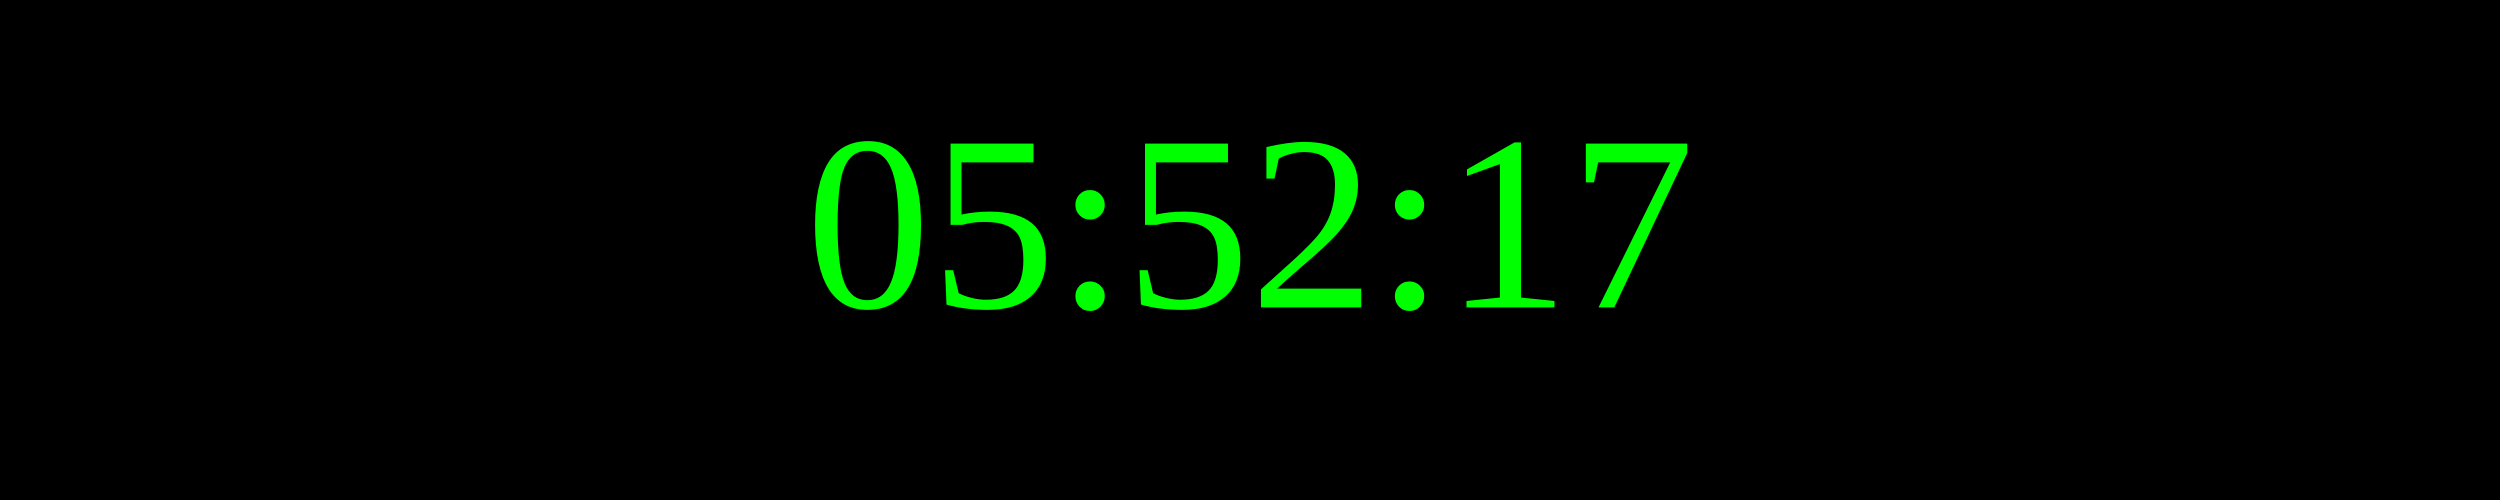
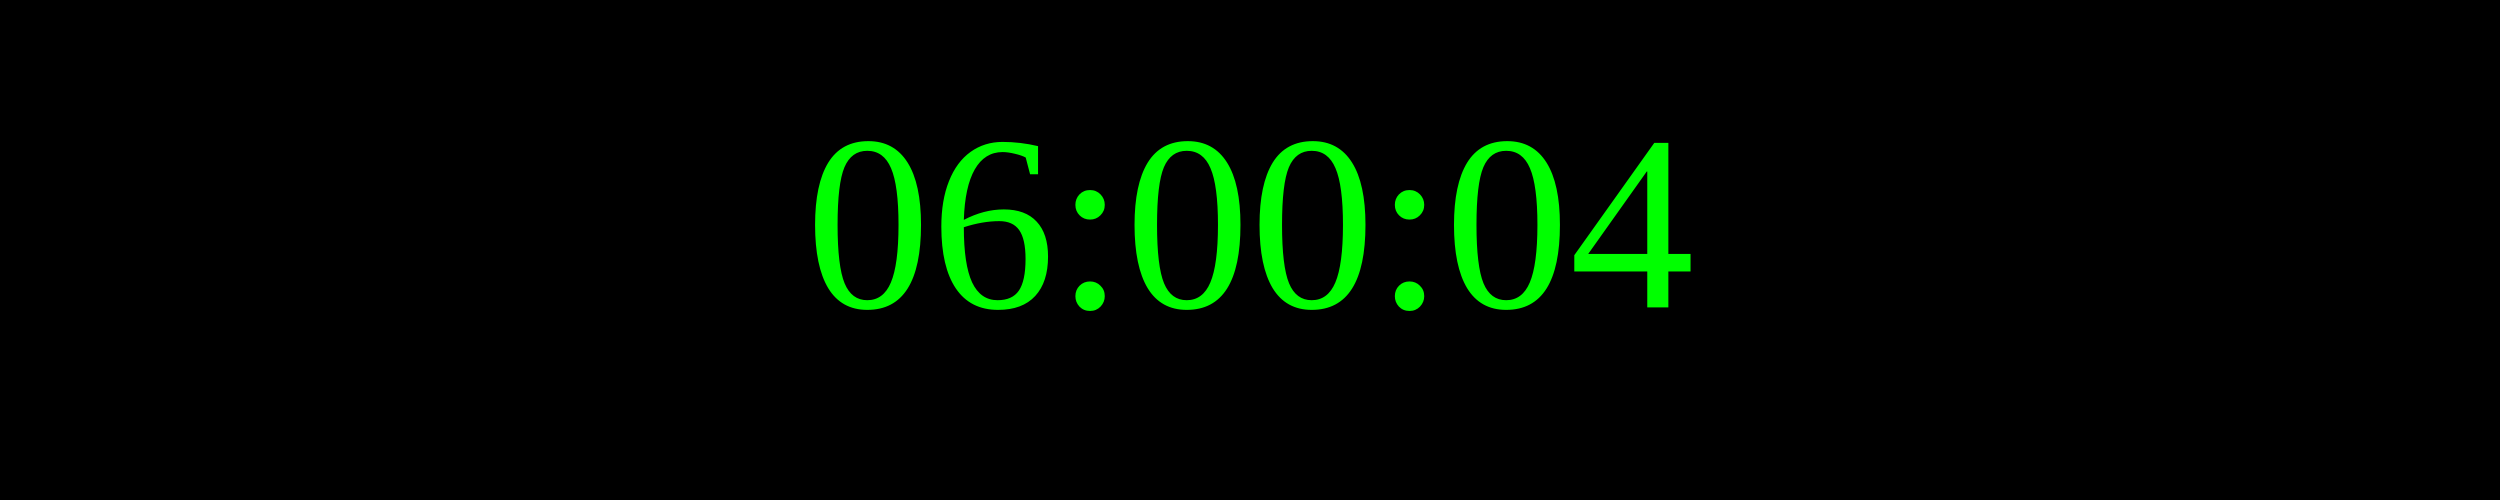
<svg xmlns="http://www.w3.org/2000/svg" width="250" height="50">
  <rect width="100%" height="100%" fill="black" />
  <text x="50%" y="50%" font-size="25" fill="lime" text-anchor="middle" dominant-baseline="middle">
- 05:52:17
+ 06:00:04
</text>
</svg>
